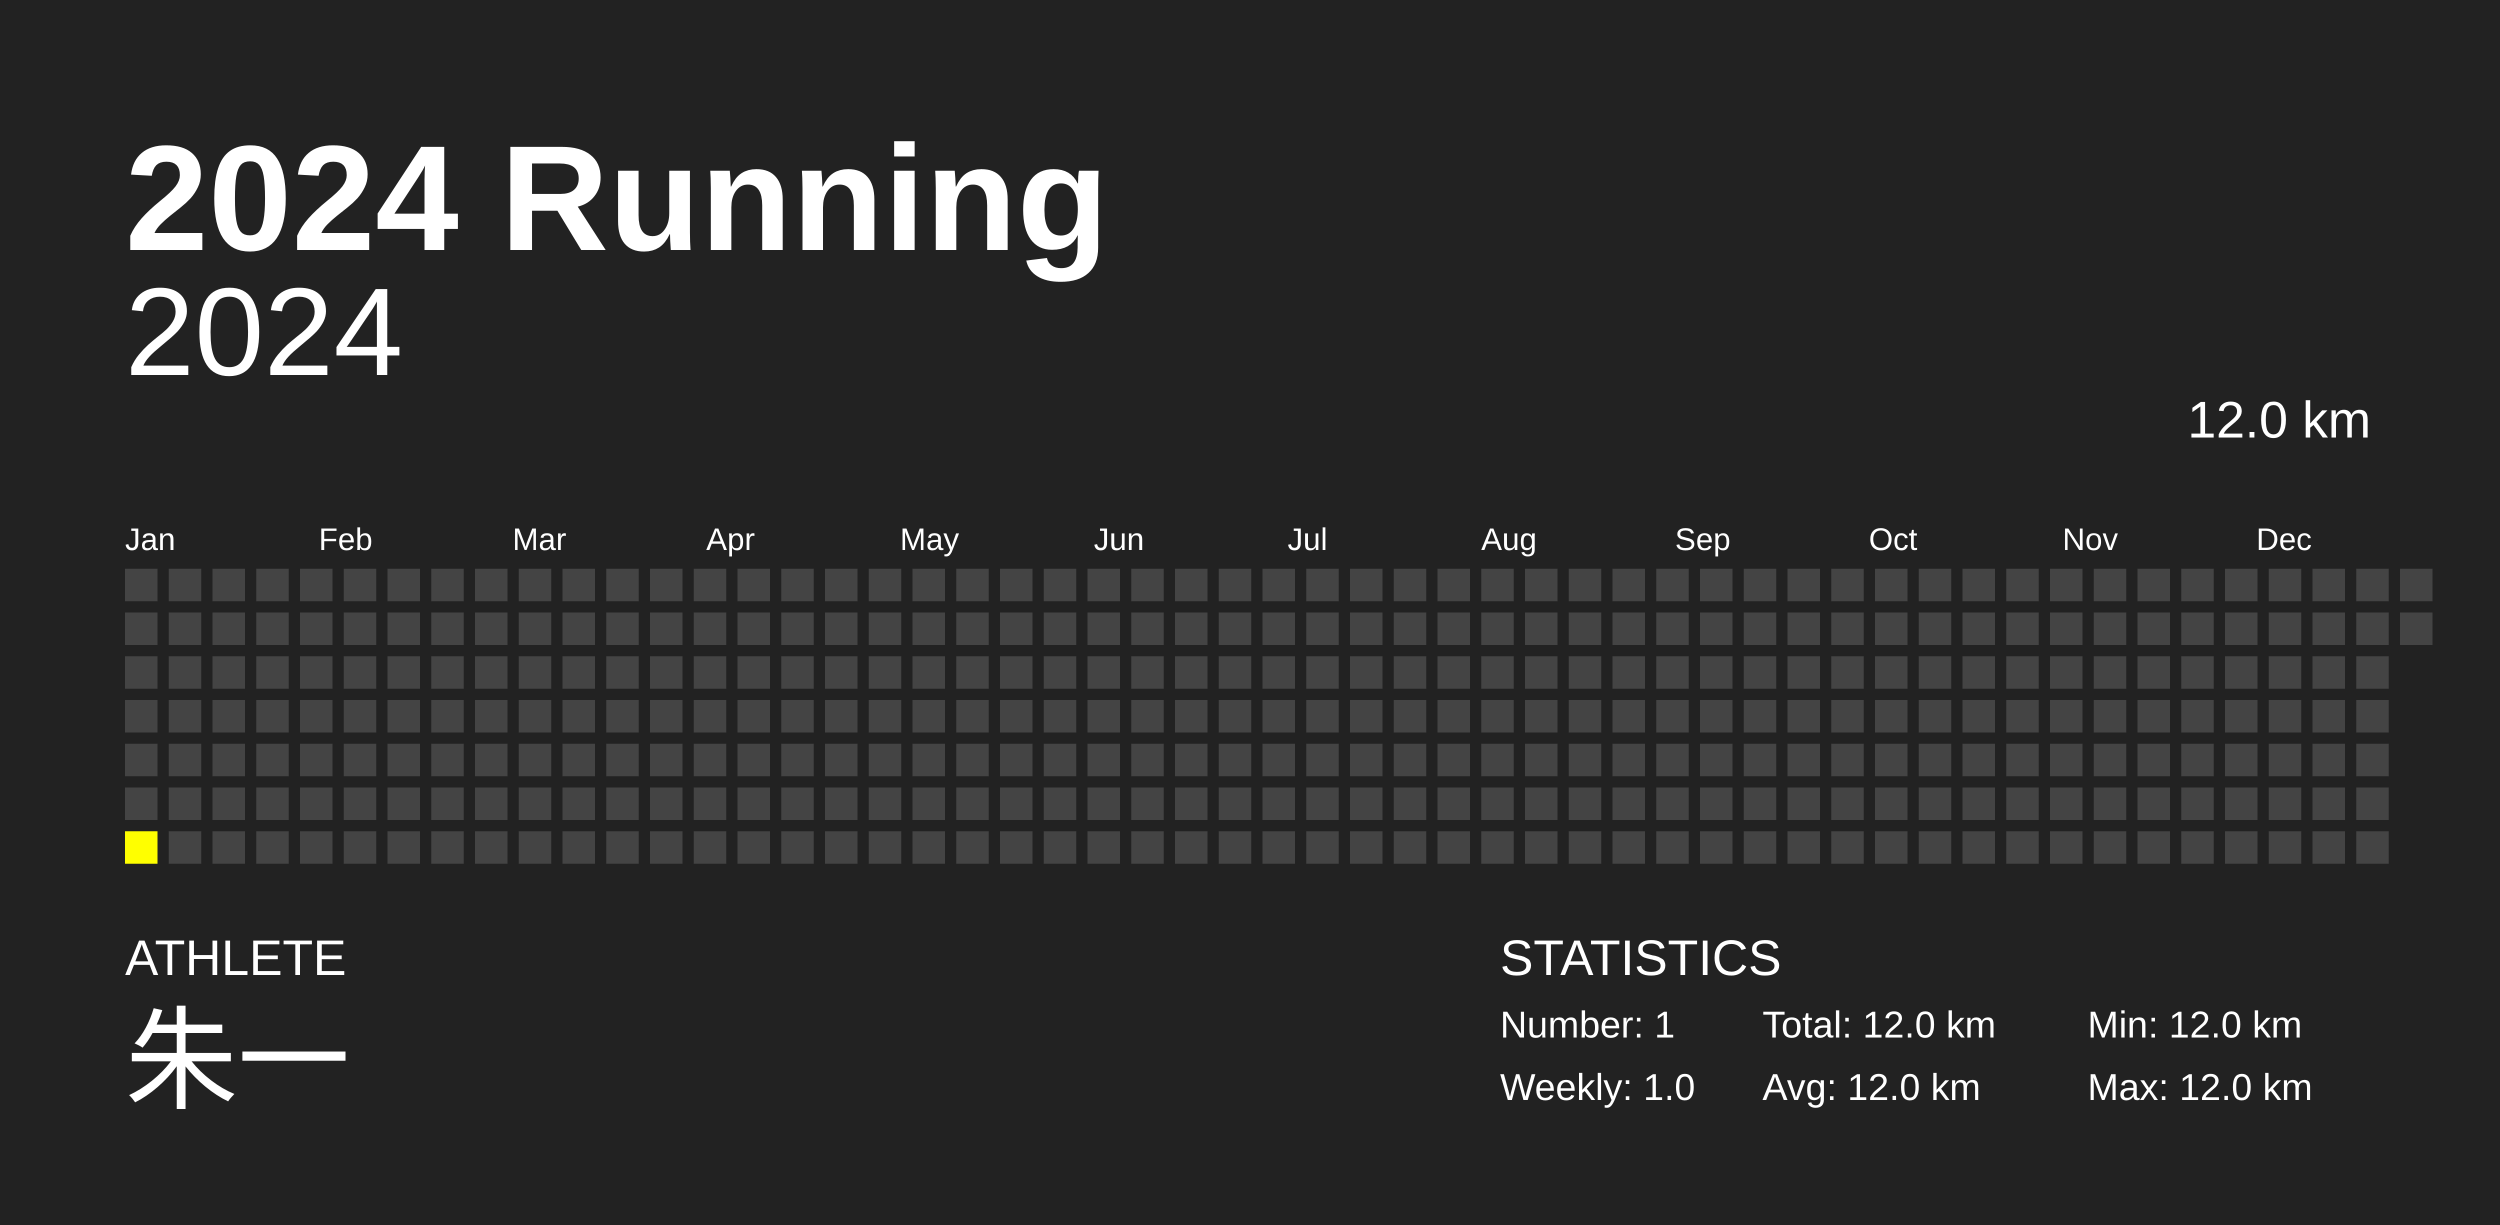
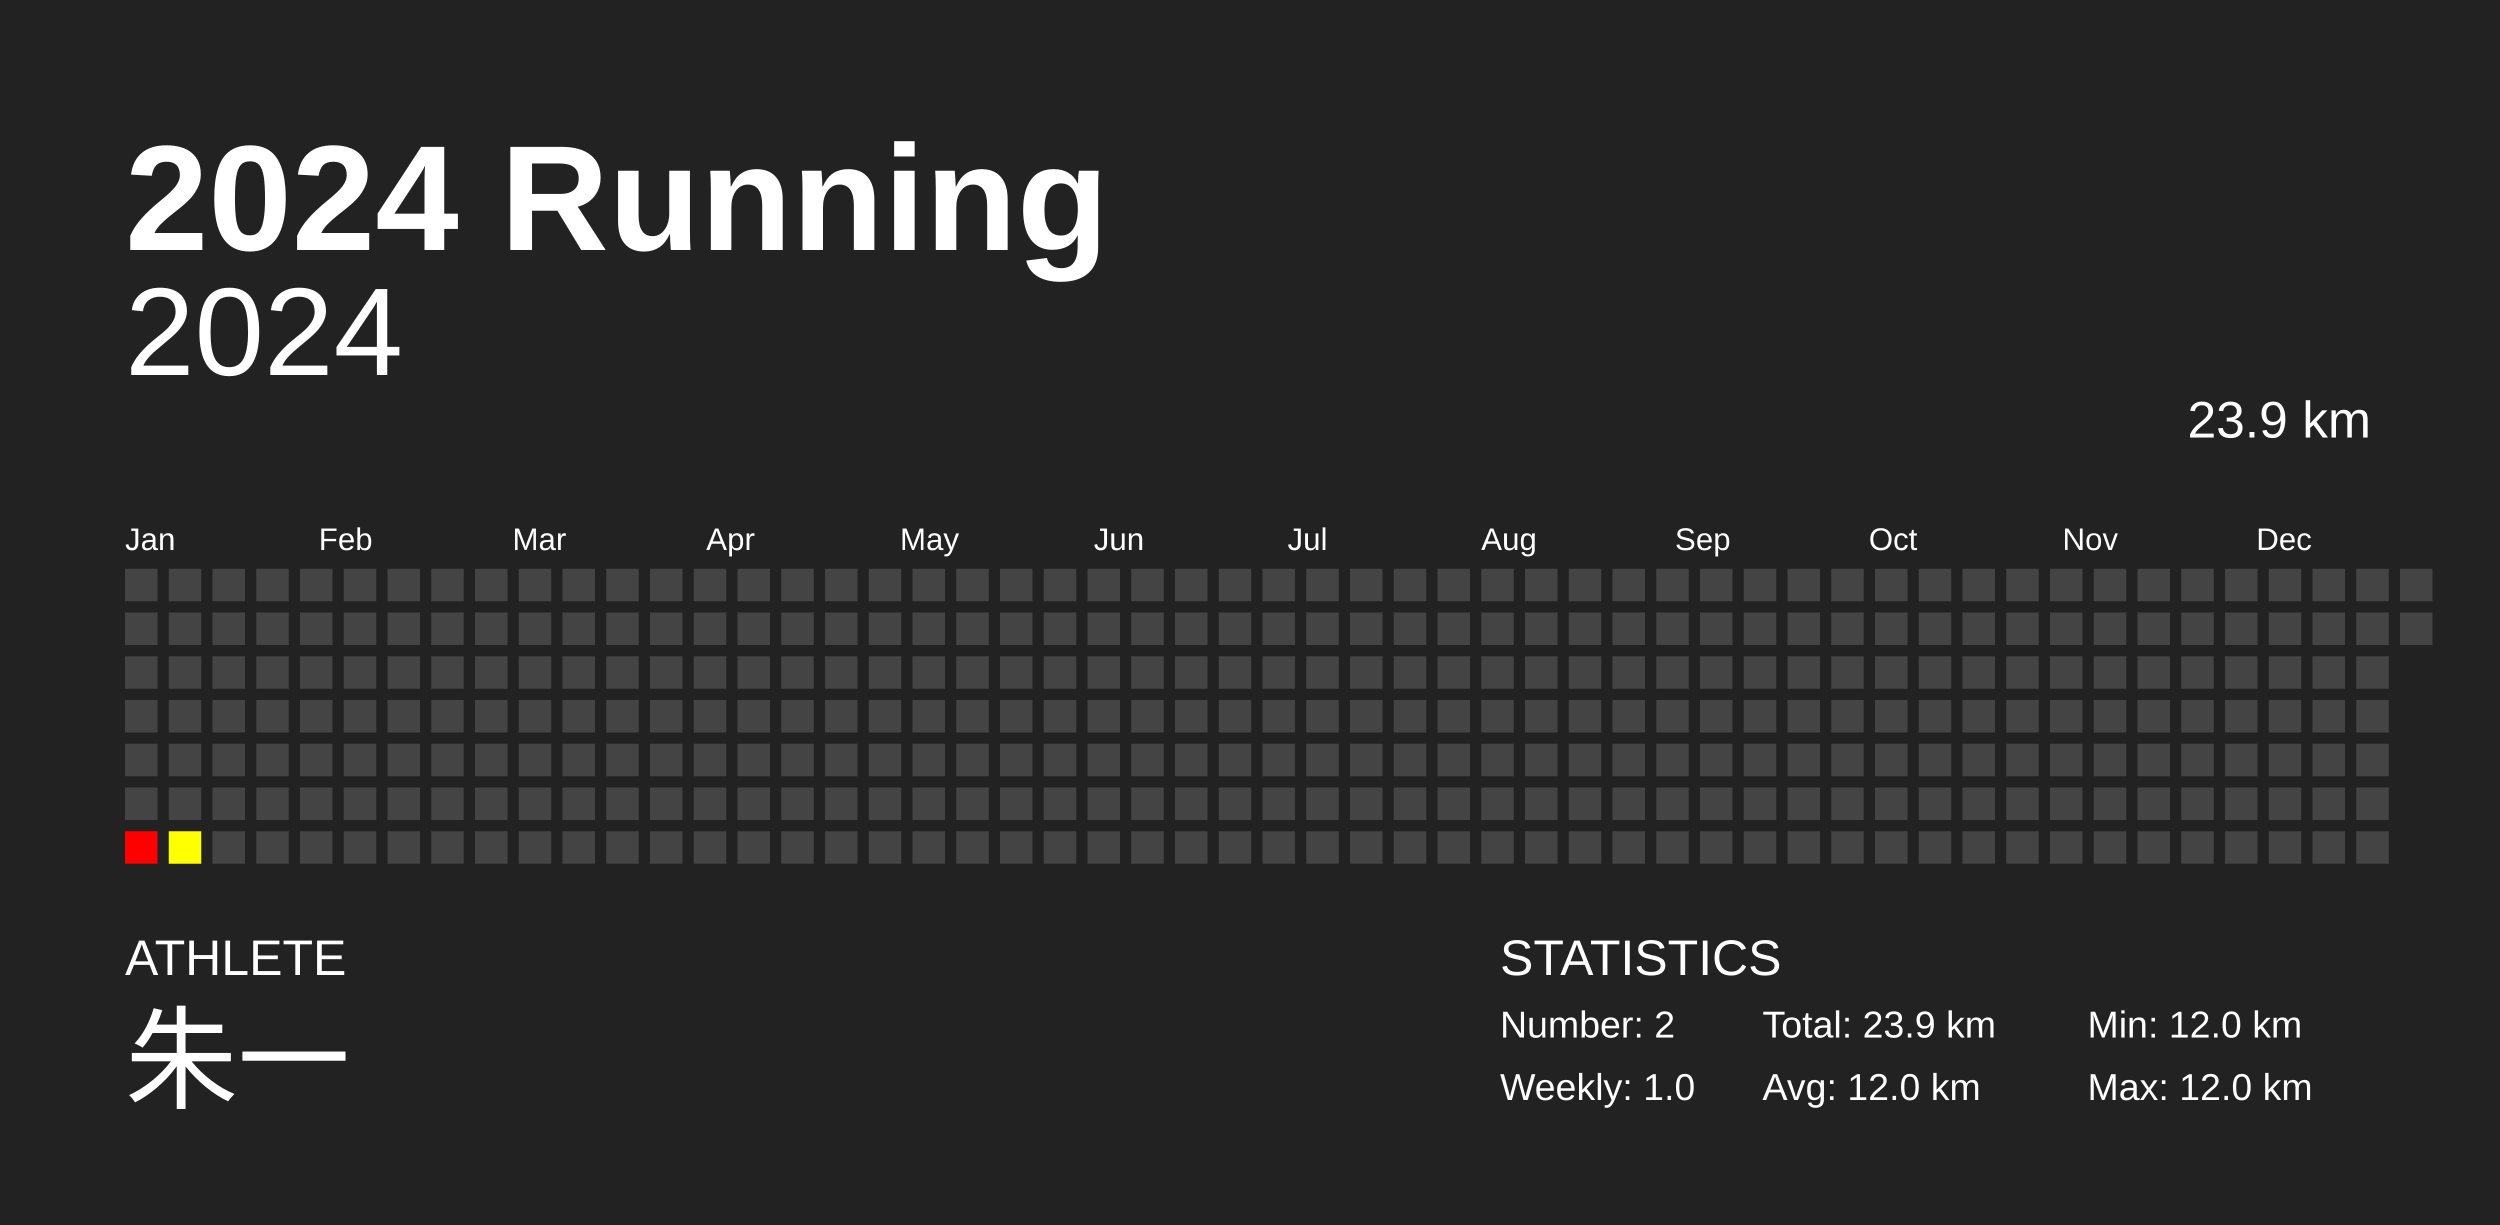
<svg xmlns="http://www.w3.org/2000/svg" baseProfile="full" height="98mm" version="1.1" viewBox="0,0,200,98" width="200mm">
  <defs />
  <rect fill="#222222" height="98" width="200" x="0" y="0" />
  <text fill="#FFFFFF" style="font-size:12px; font-family:Arial; font-weight:bold;" x="10" y="20">2024 Running</text>
  <text fill="#FFFFFF" style="font-size:4px; font-family:Arial" x="10" y="78">ATHLETE</text>
  <text fill="#FFFFFF" style="font-size:9px; font-family:Arial" x="10" y="88">朱一</text>
  <text fill="#FFFFFF" style="font-size:4px; font-family:Arial" x="120" y="78">STATISTICS</text>
-   <text fill="#FFFFFF" style="font-size:3px; font-family:Arial" x="120" y="83">Number: 1</text>
+   <text fill="#FFFFFF" style="font-size:3px; font-family:Arial" x="120" y="83">Number: 2</text>
  <text fill="#FFFFFF" style="font-size:3px; font-family:Arial" x="120" y="88">Weekly: 1.0</text>
-   <text fill="#FFFFFF" style="font-size:3px; font-family:Arial" x="141" y="83">Total: 12.0 km</text>
+   <text fill="#FFFFFF" style="font-size:3px; font-family:Arial" x="141" y="83">Total: 23.9 km</text>
  <text fill="#FFFFFF" style="font-size:3px; font-family:Arial" x="141" y="88">Avg: 12.0 km</text>
  <text fill="#FFFFFF" style="font-size:3px; font-family:Arial" x="167" y="83">Min: 12.0 km</text>
  <text fill="#FFFFFF" style="font-size:3px; font-family:Arial" x="167" y="88">Max: 12.0 km</text>
  <text alignment-baseline="hanging" fill="#FFFFFF" style="font-size:10.0px; font-family:Arial;" x="10" y="30">2024</text>
-   <text alignment-baseline="hanging" fill="#FFFFFF" style="font-size:4.125px; font-family:Arial;" x="175" y="35">12.0 km</text>
+   <text alignment-baseline="hanging" fill="#FFFFFF" style="font-size:4.125px; font-family:Arial;" x="175" y="35">23.9 km</text>
  <text fill="#FFFFFF" style="font-size:2.5px; font-family:Arial" x="10.0" y="44">Jan</text>
  <text fill="#FFFFFF" style="font-size:2.5px; font-family:Arial" x="25.5" y="44">Feb</text>
  <text fill="#FFFFFF" style="font-size:2.5px; font-family:Arial" x="41.0" y="44">Mar</text>
  <text fill="#FFFFFF" style="font-size:2.5px; font-family:Arial" x="56.5" y="44">Apr</text>
  <text fill="#FFFFFF" style="font-size:2.5px; font-family:Arial" x="72.0" y="44">May</text>
  <text fill="#FFFFFF" style="font-size:2.5px; font-family:Arial" x="87.5" y="44">Jun</text>
  <text fill="#FFFFFF" style="font-size:2.5px; font-family:Arial" x="103.0" y="44">Jul</text>
  <text fill="#FFFFFF" style="font-size:2.5px; font-family:Arial" x="118.5" y="44">Aug</text>
  <text fill="#FFFFFF" style="font-size:2.5px; font-family:Arial" x="134.0" y="44">Sep</text>
  <text fill="#FFFFFF" style="font-size:2.5px; font-family:Arial" x="149.5" y="44">Oct</text>
  <text fill="#FFFFFF" style="font-size:2.5px; font-family:Arial" x="165.0" y="44">Nov</text>
  <text fill="#FFFFFF" style="font-size:2.5px; font-family:Arial" x="180.5" y="44">Dec</text>
  <rect fill="#444444" height="2.6" width="2.6" x="10.0" y="45.5" />
  <rect fill="#444444" height="2.6" width="2.6" x="10.0" y="49.0" />
  <rect fill="#444444" height="2.6" width="2.6" x="10.0" y="52.5" />
  <rect fill="#444444" height="2.6" width="2.6" x="10.0" y="56.0" />
  <rect fill="#444444" height="2.6" width="2.6" x="10.0" y="59.5" />
  <rect fill="#444444" height="2.6" width="2.6" x="10.0" y="63.0" />
-   <rect fill="yellow" height="2.6" width="2.6" x="10.0" y="66.5" />
+   <rect fill="#ff0000" height="2.6" width="2.6" x="10.0" y="66.5" />
  <rect fill="#444444" height="2.6" width="2.6" x="13.5" y="45.5" />
  <rect fill="#444444" height="2.6" width="2.6" x="13.5" y="49.0" />
  <rect fill="#444444" height="2.6" width="2.6" x="13.5" y="52.5" />
  <rect fill="#444444" height="2.6" width="2.6" x="13.5" y="56.0" />
  <rect fill="#444444" height="2.6" width="2.6" x="13.5" y="59.5" />
  <rect fill="#444444" height="2.6" width="2.6" x="13.5" y="63.0" />
-   <rect fill="#444444" height="2.6" width="2.6" x="13.5" y="66.5" />
+   <rect fill="#ffff00" height="2.6" width="2.6" x="13.5" y="66.5" />
  <rect fill="#444444" height="2.6" width="2.6" x="17.0" y="45.5" />
  <rect fill="#444444" height="2.6" width="2.6" x="17.0" y="49.0" />
  <rect fill="#444444" height="2.6" width="2.6" x="17.0" y="52.5" />
  <rect fill="#444444" height="2.6" width="2.6" x="17.0" y="56.0" />
  <rect fill="#444444" height="2.6" width="2.6" x="17.0" y="59.5" />
  <rect fill="#444444" height="2.6" width="2.6" x="17.0" y="63.0" />
  <rect fill="#444444" height="2.6" width="2.6" x="17.0" y="66.5" />
  <rect fill="#444444" height="2.6" width="2.6" x="20.5" y="45.5" />
  <rect fill="#444444" height="2.6" width="2.6" x="20.5" y="49.0" />
  <rect fill="#444444" height="2.6" width="2.6" x="20.5" y="52.5" />
  <rect fill="#444444" height="2.6" width="2.6" x="20.5" y="56.0" />
  <rect fill="#444444" height="2.6" width="2.6" x="20.5" y="59.5" />
  <rect fill="#444444" height="2.6" width="2.6" x="20.5" y="63.0" />
  <rect fill="#444444" height="2.6" width="2.6" x="20.5" y="66.5" />
  <rect fill="#444444" height="2.6" width="2.6" x="24.0" y="45.5" />
  <rect fill="#444444" height="2.6" width="2.6" x="24.0" y="49.0" />
  <rect fill="#444444" height="2.6" width="2.6" x="24.0" y="52.5" />
  <rect fill="#444444" height="2.6" width="2.6" x="24.0" y="56.0" />
  <rect fill="#444444" height="2.6" width="2.6" x="24.0" y="59.5" />
  <rect fill="#444444" height="2.6" width="2.6" x="24.0" y="63.0" />
  <rect fill="#444444" height="2.6" width="2.6" x="24.0" y="66.5" />
  <rect fill="#444444" height="2.6" width="2.6" x="27.5" y="45.5" />
  <rect fill="#444444" height="2.6" width="2.6" x="27.5" y="49.0" />
  <rect fill="#444444" height="2.6" width="2.6" x="27.5" y="52.5" />
  <rect fill="#444444" height="2.6" width="2.6" x="27.5" y="56.0" />
  <rect fill="#444444" height="2.6" width="2.6" x="27.5" y="59.5" />
  <rect fill="#444444" height="2.6" width="2.6" x="27.5" y="63.0" />
  <rect fill="#444444" height="2.6" width="2.6" x="27.5" y="66.5" />
  <rect fill="#444444" height="2.6" width="2.6" x="31.0" y="45.5" />
  <rect fill="#444444" height="2.6" width="2.6" x="31.0" y="49.0" />
  <rect fill="#444444" height="2.6" width="2.6" x="31.0" y="52.5" />
  <rect fill="#444444" height="2.6" width="2.6" x="31.0" y="56.0" />
  <rect fill="#444444" height="2.6" width="2.6" x="31.0" y="59.5" />
  <rect fill="#444444" height="2.6" width="2.6" x="31.0" y="63.0" />
  <rect fill="#444444" height="2.6" width="2.6" x="31.0" y="66.5" />
  <rect fill="#444444" height="2.6" width="2.6" x="34.5" y="45.5" />
  <rect fill="#444444" height="2.6" width="2.6" x="34.5" y="49.0" />
  <rect fill="#444444" height="2.6" width="2.6" x="34.5" y="52.5" />
  <rect fill="#444444" height="2.6" width="2.6" x="34.5" y="56.0" />
  <rect fill="#444444" height="2.6" width="2.6" x="34.5" y="59.5" />
  <rect fill="#444444" height="2.6" width="2.6" x="34.5" y="63.0" />
  <rect fill="#444444" height="2.6" width="2.6" x="34.5" y="66.5" />
  <rect fill="#444444" height="2.6" width="2.6" x="38.0" y="45.5" />
  <rect fill="#444444" height="2.6" width="2.6" x="38.0" y="49.0" />
  <rect fill="#444444" height="2.6" width="2.6" x="38.0" y="52.5" />
  <rect fill="#444444" height="2.6" width="2.6" x="38.0" y="56.0" />
  <rect fill="#444444" height="2.6" width="2.6" x="38.0" y="59.5" />
  <rect fill="#444444" height="2.6" width="2.6" x="38.0" y="63.0" />
  <rect fill="#444444" height="2.6" width="2.6" x="38.0" y="66.5" />
  <rect fill="#444444" height="2.6" width="2.6" x="41.5" y="45.5" />
  <rect fill="#444444" height="2.6" width="2.6" x="41.5" y="49.0" />
  <rect fill="#444444" height="2.6" width="2.6" x="41.5" y="52.5" />
  <rect fill="#444444" height="2.6" width="2.6" x="41.5" y="56.0" />
  <rect fill="#444444" height="2.6" width="2.6" x="41.5" y="59.5" />
  <rect fill="#444444" height="2.6" width="2.6" x="41.5" y="63.0" />
  <rect fill="#444444" height="2.6" width="2.6" x="41.5" y="66.5" />
  <rect fill="#444444" height="2.6" width="2.6" x="45.0" y="45.5" />
  <rect fill="#444444" height="2.6" width="2.6" x="45.0" y="49.0" />
  <rect fill="#444444" height="2.6" width="2.6" x="45.0" y="52.5" />
  <rect fill="#444444" height="2.6" width="2.6" x="45.0" y="56.0" />
  <rect fill="#444444" height="2.6" width="2.6" x="45.0" y="59.5" />
  <rect fill="#444444" height="2.6" width="2.6" x="45.0" y="63.0" />
  <rect fill="#444444" height="2.6" width="2.6" x="45.0" y="66.5" />
  <rect fill="#444444" height="2.6" width="2.6" x="48.5" y="45.5" />
  <rect fill="#444444" height="2.6" width="2.6" x="48.5" y="49.0" />
  <rect fill="#444444" height="2.6" width="2.6" x="48.5" y="52.5" />
  <rect fill="#444444" height="2.6" width="2.6" x="48.5" y="56.0" />
  <rect fill="#444444" height="2.6" width="2.6" x="48.5" y="59.5" />
  <rect fill="#444444" height="2.6" width="2.6" x="48.5" y="63.0" />
  <rect fill="#444444" height="2.6" width="2.6" x="48.5" y="66.5" />
  <rect fill="#444444" height="2.6" width="2.6" x="52.0" y="45.5" />
  <rect fill="#444444" height="2.6" width="2.6" x="52.0" y="49.0" />
  <rect fill="#444444" height="2.6" width="2.6" x="52.0" y="52.5" />
  <rect fill="#444444" height="2.6" width="2.6" x="52.0" y="56.0" />
  <rect fill="#444444" height="2.6" width="2.6" x="52.0" y="59.5" />
  <rect fill="#444444" height="2.6" width="2.6" x="52.0" y="63.0" />
  <rect fill="#444444" height="2.6" width="2.6" x="52.0" y="66.5" />
  <rect fill="#444444" height="2.6" width="2.6" x="55.5" y="45.5" />
  <rect fill="#444444" height="2.6" width="2.6" x="55.5" y="49.0" />
  <rect fill="#444444" height="2.6" width="2.6" x="55.5" y="52.5" />
  <rect fill="#444444" height="2.6" width="2.6" x="55.5" y="56.0" />
  <rect fill="#444444" height="2.6" width="2.6" x="55.5" y="59.5" />
  <rect fill="#444444" height="2.6" width="2.6" x="55.5" y="63.0" />
  <rect fill="#444444" height="2.6" width="2.6" x="55.5" y="66.5" />
  <rect fill="#444444" height="2.6" width="2.6" x="59.0" y="45.5" />
  <rect fill="#444444" height="2.6" width="2.6" x="59.0" y="49.0" />
  <rect fill="#444444" height="2.6" width="2.6" x="59.0" y="52.5" />
  <rect fill="#444444" height="2.6" width="2.6" x="59.0" y="56.0" />
  <rect fill="#444444" height="2.6" width="2.6" x="59.0" y="59.5" />
  <rect fill="#444444" height="2.6" width="2.6" x="59.0" y="63.0" />
  <rect fill="#444444" height="2.6" width="2.6" x="59.0" y="66.5" />
  <rect fill="#444444" height="2.6" width="2.6" x="62.5" y="45.5" />
  <rect fill="#444444" height="2.6" width="2.6" x="62.5" y="49.0" />
  <rect fill="#444444" height="2.6" width="2.6" x="62.5" y="52.5" />
  <rect fill="#444444" height="2.6" width="2.6" x="62.5" y="56.0" />
  <rect fill="#444444" height="2.6" width="2.6" x="62.5" y="59.5" />
  <rect fill="#444444" height="2.6" width="2.6" x="62.5" y="63.0" />
  <rect fill="#444444" height="2.6" width="2.6" x="62.5" y="66.5" />
  <rect fill="#444444" height="2.6" width="2.6" x="66.0" y="45.5" />
  <rect fill="#444444" height="2.6" width="2.6" x="66.0" y="49.0" />
  <rect fill="#444444" height="2.6" width="2.6" x="66.0" y="52.5" />
  <rect fill="#444444" height="2.6" width="2.6" x="66.0" y="56.0" />
  <rect fill="#444444" height="2.6" width="2.6" x="66.0" y="59.5" />
  <rect fill="#444444" height="2.6" width="2.6" x="66.0" y="63.0" />
  <rect fill="#444444" height="2.6" width="2.6" x="66.0" y="66.5" />
  <rect fill="#444444" height="2.6" width="2.6" x="69.5" y="45.5" />
  <rect fill="#444444" height="2.6" width="2.6" x="69.5" y="49.0" />
  <rect fill="#444444" height="2.6" width="2.6" x="69.5" y="52.5" />
  <rect fill="#444444" height="2.6" width="2.6" x="69.5" y="56.0" />
  <rect fill="#444444" height="2.6" width="2.6" x="69.5" y="59.5" />
  <rect fill="#444444" height="2.6" width="2.6" x="69.5" y="63.0" />
  <rect fill="#444444" height="2.6" width="2.6" x="69.5" y="66.5" />
  <rect fill="#444444" height="2.6" width="2.6" x="73.0" y="45.5" />
  <rect fill="#444444" height="2.6" width="2.6" x="73.0" y="49.0" />
  <rect fill="#444444" height="2.6" width="2.6" x="73.0" y="52.5" />
  <rect fill="#444444" height="2.6" width="2.6" x="73.0" y="56.0" />
  <rect fill="#444444" height="2.6" width="2.6" x="73.0" y="59.5" />
  <rect fill="#444444" height="2.6" width="2.6" x="73.0" y="63.0" />
  <rect fill="#444444" height="2.6" width="2.6" x="73.0" y="66.5" />
  <rect fill="#444444" height="2.6" width="2.6" x="76.5" y="45.5" />
  <rect fill="#444444" height="2.6" width="2.6" x="76.5" y="49.0" />
  <rect fill="#444444" height="2.6" width="2.6" x="76.5" y="52.5" />
  <rect fill="#444444" height="2.6" width="2.6" x="76.5" y="56.0" />
  <rect fill="#444444" height="2.6" width="2.6" x="76.5" y="59.5" />
  <rect fill="#444444" height="2.6" width="2.6" x="76.5" y="63.0" />
  <rect fill="#444444" height="2.6" width="2.6" x="76.5" y="66.5" />
  <rect fill="#444444" height="2.6" width="2.6" x="80.0" y="45.5" />
  <rect fill="#444444" height="2.6" width="2.6" x="80.0" y="49.0" />
  <rect fill="#444444" height="2.6" width="2.6" x="80.0" y="52.5" />
  <rect fill="#444444" height="2.6" width="2.6" x="80.0" y="56.0" />
  <rect fill="#444444" height="2.6" width="2.6" x="80.0" y="59.5" />
  <rect fill="#444444" height="2.6" width="2.6" x="80.0" y="63.0" />
  <rect fill="#444444" height="2.6" width="2.6" x="80.0" y="66.5" />
  <rect fill="#444444" height="2.6" width="2.6" x="83.5" y="45.5" />
  <rect fill="#444444" height="2.6" width="2.6" x="83.5" y="49.0" />
  <rect fill="#444444" height="2.6" width="2.6" x="83.5" y="52.5" />
  <rect fill="#444444" height="2.6" width="2.6" x="83.5" y="56.0" />
  <rect fill="#444444" height="2.6" width="2.6" x="83.5" y="59.5" />
  <rect fill="#444444" height="2.6" width="2.6" x="83.5" y="63.0" />
  <rect fill="#444444" height="2.6" width="2.6" x="83.5" y="66.5" />
  <rect fill="#444444" height="2.6" width="2.6" x="87.0" y="45.5" />
  <rect fill="#444444" height="2.6" width="2.6" x="87.0" y="49.0" />
  <rect fill="#444444" height="2.6" width="2.6" x="87.0" y="52.5" />
  <rect fill="#444444" height="2.6" width="2.6" x="87.0" y="56.0" />
  <rect fill="#444444" height="2.6" width="2.6" x="87.0" y="59.5" />
  <rect fill="#444444" height="2.6" width="2.6" x="87.0" y="63.0" />
  <rect fill="#444444" height="2.6" width="2.6" x="87.0" y="66.5" />
  <rect fill="#444444" height="2.6" width="2.6" x="90.5" y="45.5" />
  <rect fill="#444444" height="2.6" width="2.6" x="90.5" y="49.0" />
  <rect fill="#444444" height="2.6" width="2.6" x="90.5" y="52.5" />
  <rect fill="#444444" height="2.6" width="2.6" x="90.5" y="56.0" />
  <rect fill="#444444" height="2.6" width="2.6" x="90.5" y="59.5" />
  <rect fill="#444444" height="2.6" width="2.6" x="90.5" y="63.0" />
  <rect fill="#444444" height="2.6" width="2.6" x="90.5" y="66.5" />
  <rect fill="#444444" height="2.6" width="2.6" x="94.0" y="45.5" />
  <rect fill="#444444" height="2.6" width="2.6" x="94.0" y="49.0" />
  <rect fill="#444444" height="2.6" width="2.6" x="94.0" y="52.5" />
  <rect fill="#444444" height="2.6" width="2.6" x="94.0" y="56.0" />
  <rect fill="#444444" height="2.6" width="2.6" x="94.0" y="59.5" />
  <rect fill="#444444" height="2.6" width="2.6" x="94.0" y="63.0" />
  <rect fill="#444444" height="2.6" width="2.6" x="94.0" y="66.5" />
  <rect fill="#444444" height="2.6" width="2.6" x="97.5" y="45.5" />
  <rect fill="#444444" height="2.6" width="2.6" x="97.5" y="49.0" />
  <rect fill="#444444" height="2.6" width="2.6" x="97.5" y="52.5" />
  <rect fill="#444444" height="2.6" width="2.6" x="97.5" y="56.0" />
  <rect fill="#444444" height="2.6" width="2.6" x="97.5" y="59.5" />
  <rect fill="#444444" height="2.6" width="2.6" x="97.5" y="63.0" />
  <rect fill="#444444" height="2.6" width="2.6" x="97.5" y="66.5" />
  <rect fill="#444444" height="2.6" width="2.6" x="101.0" y="45.5" />
  <rect fill="#444444" height="2.6" width="2.6" x="101.0" y="49.0" />
  <rect fill="#444444" height="2.6" width="2.6" x="101.0" y="52.5" />
  <rect fill="#444444" height="2.6" width="2.6" x="101.0" y="56.0" />
  <rect fill="#444444" height="2.6" width="2.6" x="101.0" y="59.5" />
  <rect fill="#444444" height="2.6" width="2.6" x="101.0" y="63.0" />
  <rect fill="#444444" height="2.6" width="2.6" x="101.0" y="66.5" />
  <rect fill="#444444" height="2.6" width="2.6" x="104.5" y="45.5" />
  <rect fill="#444444" height="2.6" width="2.6" x="104.5" y="49.0" />
  <rect fill="#444444" height="2.6" width="2.6" x="104.5" y="52.5" />
  <rect fill="#444444" height="2.6" width="2.6" x="104.5" y="56.0" />
  <rect fill="#444444" height="2.6" width="2.6" x="104.5" y="59.5" />
  <rect fill="#444444" height="2.6" width="2.6" x="104.5" y="63.0" />
  <rect fill="#444444" height="2.6" width="2.6" x="104.5" y="66.5" />
  <rect fill="#444444" height="2.6" width="2.6" x="108.0" y="45.5" />
  <rect fill="#444444" height="2.6" width="2.6" x="108.0" y="49.0" />
  <rect fill="#444444" height="2.6" width="2.6" x="108.0" y="52.5" />
  <rect fill="#444444" height="2.6" width="2.6" x="108.0" y="56.0" />
  <rect fill="#444444" height="2.6" width="2.6" x="108.0" y="59.5" />
  <rect fill="#444444" height="2.6" width="2.6" x="108.0" y="63.0" />
  <rect fill="#444444" height="2.6" width="2.6" x="108.0" y="66.5" />
  <rect fill="#444444" height="2.6" width="2.6" x="111.5" y="45.5" />
  <rect fill="#444444" height="2.6" width="2.6" x="111.5" y="49.0" />
  <rect fill="#444444" height="2.6" width="2.6" x="111.5" y="52.5" />
  <rect fill="#444444" height="2.6" width="2.6" x="111.5" y="56.0" />
  <rect fill="#444444" height="2.6" width="2.6" x="111.5" y="59.5" />
  <rect fill="#444444" height="2.6" width="2.6" x="111.5" y="63.0" />
  <rect fill="#444444" height="2.6" width="2.6" x="111.5" y="66.5" />
  <rect fill="#444444" height="2.6" width="2.6" x="115.0" y="45.5" />
  <rect fill="#444444" height="2.6" width="2.6" x="115.0" y="49.0" />
  <rect fill="#444444" height="2.6" width="2.6" x="115.0" y="52.5" />
  <rect fill="#444444" height="2.6" width="2.6" x="115.0" y="56.0" />
  <rect fill="#444444" height="2.6" width="2.6" x="115.0" y="59.5" />
  <rect fill="#444444" height="2.6" width="2.6" x="115.0" y="63.0" />
  <rect fill="#444444" height="2.6" width="2.6" x="115.0" y="66.5" />
  <rect fill="#444444" height="2.6" width="2.6" x="118.5" y="45.5" />
  <rect fill="#444444" height="2.6" width="2.6" x="118.5" y="49.0" />
  <rect fill="#444444" height="2.6" width="2.6" x="118.5" y="52.5" />
  <rect fill="#444444" height="2.6" width="2.6" x="118.5" y="56.0" />
  <rect fill="#444444" height="2.6" width="2.6" x="118.5" y="59.5" />
  <rect fill="#444444" height="2.6" width="2.6" x="118.5" y="63.0" />
  <rect fill="#444444" height="2.6" width="2.6" x="118.5" y="66.5" />
  <rect fill="#444444" height="2.6" width="2.6" x="122.0" y="45.5" />
  <rect fill="#444444" height="2.6" width="2.6" x="122.0" y="49.0" />
  <rect fill="#444444" height="2.6" width="2.6" x="122.0" y="52.5" />
  <rect fill="#444444" height="2.6" width="2.6" x="122.0" y="56.0" />
  <rect fill="#444444" height="2.6" width="2.6" x="122.0" y="59.5" />
  <rect fill="#444444" height="2.6" width="2.6" x="122.0" y="63.0" />
  <rect fill="#444444" height="2.6" width="2.6" x="122.0" y="66.5" />
  <rect fill="#444444" height="2.6" width="2.6" x="125.5" y="45.5" />
  <rect fill="#444444" height="2.6" width="2.6" x="125.5" y="49.0" />
  <rect fill="#444444" height="2.6" width="2.6" x="125.5" y="52.5" />
  <rect fill="#444444" height="2.6" width="2.6" x="125.5" y="56.0" />
  <rect fill="#444444" height="2.6" width="2.6" x="125.5" y="59.5" />
  <rect fill="#444444" height="2.6" width="2.6" x="125.5" y="63.0" />
  <rect fill="#444444" height="2.6" width="2.6" x="125.5" y="66.5" />
  <rect fill="#444444" height="2.6" width="2.6" x="129.0" y="45.5" />
  <rect fill="#444444" height="2.6" width="2.6" x="129.0" y="49.0" />
  <rect fill="#444444" height="2.6" width="2.6" x="129.0" y="52.5" />
  <rect fill="#444444" height="2.6" width="2.6" x="129.0" y="56.0" />
  <rect fill="#444444" height="2.6" width="2.6" x="129.0" y="59.5" />
  <rect fill="#444444" height="2.6" width="2.6" x="129.0" y="63.0" />
  <rect fill="#444444" height="2.6" width="2.6" x="129.0" y="66.5" />
  <rect fill="#444444" height="2.6" width="2.6" x="132.5" y="45.5" />
  <rect fill="#444444" height="2.6" width="2.6" x="132.5" y="49.0" />
  <rect fill="#444444" height="2.6" width="2.6" x="132.5" y="52.5" />
  <rect fill="#444444" height="2.6" width="2.6" x="132.5" y="56.0" />
  <rect fill="#444444" height="2.6" width="2.6" x="132.5" y="59.5" />
  <rect fill="#444444" height="2.6" width="2.6" x="132.5" y="63.0" />
  <rect fill="#444444" height="2.6" width="2.6" x="132.5" y="66.5" />
  <rect fill="#444444" height="2.6" width="2.6" x="136.0" y="45.5" />
  <rect fill="#444444" height="2.6" width="2.6" x="136.0" y="49.0" />
  <rect fill="#444444" height="2.6" width="2.6" x="136.0" y="52.5" />
  <rect fill="#444444" height="2.6" width="2.6" x="136.0" y="56.0" />
  <rect fill="#444444" height="2.6" width="2.6" x="136.0" y="59.5" />
  <rect fill="#444444" height="2.6" width="2.6" x="136.0" y="63.0" />
  <rect fill="#444444" height="2.6" width="2.6" x="136.0" y="66.5" />
  <rect fill="#444444" height="2.6" width="2.6" x="139.5" y="45.5" />
  <rect fill="#444444" height="2.6" width="2.6" x="139.5" y="49.0" />
  <rect fill="#444444" height="2.6" width="2.6" x="139.5" y="52.5" />
  <rect fill="#444444" height="2.6" width="2.6" x="139.5" y="56.0" />
  <rect fill="#444444" height="2.6" width="2.6" x="139.5" y="59.5" />
  <rect fill="#444444" height="2.6" width="2.6" x="139.5" y="63.0" />
  <rect fill="#444444" height="2.6" width="2.6" x="139.5" y="66.5" />
  <rect fill="#444444" height="2.6" width="2.6" x="143.0" y="45.5" />
  <rect fill="#444444" height="2.6" width="2.6" x="143.0" y="49.0" />
  <rect fill="#444444" height="2.6" width="2.6" x="143.0" y="52.5" />
  <rect fill="#444444" height="2.6" width="2.6" x="143.0" y="56.0" />
  <rect fill="#444444" height="2.6" width="2.6" x="143.0" y="59.5" />
  <rect fill="#444444" height="2.6" width="2.6" x="143.0" y="63.0" />
  <rect fill="#444444" height="2.6" width="2.6" x="143.0" y="66.5" />
  <rect fill="#444444" height="2.6" width="2.6" x="146.5" y="45.5" />
  <rect fill="#444444" height="2.6" width="2.6" x="146.5" y="49.0" />
  <rect fill="#444444" height="2.6" width="2.6" x="146.5" y="52.5" />
  <rect fill="#444444" height="2.6" width="2.6" x="146.5" y="56.0" />
  <rect fill="#444444" height="2.6" width="2.6" x="146.5" y="59.5" />
  <rect fill="#444444" height="2.6" width="2.6" x="146.5" y="63.0" />
  <rect fill="#444444" height="2.6" width="2.6" x="146.5" y="66.5" />
  <rect fill="#444444" height="2.6" width="2.6" x="150.0" y="45.5" />
  <rect fill="#444444" height="2.6" width="2.6" x="150.0" y="49.0" />
  <rect fill="#444444" height="2.6" width="2.6" x="150.0" y="52.5" />
  <rect fill="#444444" height="2.6" width="2.6" x="150.0" y="56.0" />
  <rect fill="#444444" height="2.6" width="2.6" x="150.0" y="59.5" />
  <rect fill="#444444" height="2.6" width="2.6" x="150.0" y="63.0" />
  <rect fill="#444444" height="2.6" width="2.6" x="150.0" y="66.5" />
  <rect fill="#444444" height="2.6" width="2.6" x="153.5" y="45.5" />
  <rect fill="#444444" height="2.6" width="2.6" x="153.5" y="49.0" />
  <rect fill="#444444" height="2.6" width="2.6" x="153.5" y="52.5" />
  <rect fill="#444444" height="2.6" width="2.6" x="153.5" y="56.0" />
  <rect fill="#444444" height="2.6" width="2.6" x="153.5" y="59.5" />
  <rect fill="#444444" height="2.6" width="2.6" x="153.5" y="63.0" />
  <rect fill="#444444" height="2.6" width="2.6" x="153.5" y="66.5" />
  <rect fill="#444444" height="2.6" width="2.6" x="157.0" y="45.5" />
  <rect fill="#444444" height="2.6" width="2.6" x="157.0" y="49.0" />
  <rect fill="#444444" height="2.6" width="2.6" x="157.0" y="52.5" />
  <rect fill="#444444" height="2.6" width="2.6" x="157.0" y="56.0" />
  <rect fill="#444444" height="2.6" width="2.6" x="157.0" y="59.5" />
  <rect fill="#444444" height="2.6" width="2.6" x="157.0" y="63.0" />
  <rect fill="#444444" height="2.6" width="2.6" x="157.0" y="66.5" />
  <rect fill="#444444" height="2.6" width="2.6" x="160.5" y="45.5" />
  <rect fill="#444444" height="2.6" width="2.6" x="160.5" y="49.0" />
  <rect fill="#444444" height="2.6" width="2.6" x="160.5" y="52.5" />
  <rect fill="#444444" height="2.6" width="2.6" x="160.5" y="56.0" />
  <rect fill="#444444" height="2.6" width="2.6" x="160.5" y="59.5" />
  <rect fill="#444444" height="2.6" width="2.6" x="160.5" y="63.0" />
  <rect fill="#444444" height="2.6" width="2.6" x="160.5" y="66.5" />
  <rect fill="#444444" height="2.6" width="2.6" x="164.0" y="45.5" />
  <rect fill="#444444" height="2.6" width="2.6" x="164.0" y="49.0" />
  <rect fill="#444444" height="2.6" width="2.6" x="164.0" y="52.5" />
  <rect fill="#444444" height="2.6" width="2.6" x="164.0" y="56.0" />
  <rect fill="#444444" height="2.6" width="2.6" x="164.0" y="59.5" />
  <rect fill="#444444" height="2.6" width="2.6" x="164.0" y="63.0" />
  <rect fill="#444444" height="2.6" width="2.6" x="164.0" y="66.5" />
  <rect fill="#444444" height="2.6" width="2.6" x="167.5" y="45.5" />
  <rect fill="#444444" height="2.6" width="2.6" x="167.5" y="49.0" />
  <rect fill="#444444" height="2.6" width="2.6" x="167.5" y="52.5" />
  <rect fill="#444444" height="2.6" width="2.6" x="167.5" y="56.0" />
  <rect fill="#444444" height="2.6" width="2.6" x="167.5" y="59.5" />
  <rect fill="#444444" height="2.6" width="2.6" x="167.5" y="63.0" />
  <rect fill="#444444" height="2.6" width="2.6" x="167.5" y="66.5" />
  <rect fill="#444444" height="2.6" width="2.6" x="171.0" y="45.5" />
  <rect fill="#444444" height="2.6" width="2.6" x="171.0" y="49.0" />
  <rect fill="#444444" height="2.6" width="2.6" x="171.0" y="52.5" />
  <rect fill="#444444" height="2.6" width="2.6" x="171.0" y="56.0" />
  <rect fill="#444444" height="2.6" width="2.6" x="171.0" y="59.5" />
  <rect fill="#444444" height="2.6" width="2.6" x="171.0" y="63.0" />
  <rect fill="#444444" height="2.6" width="2.6" x="171.0" y="66.5" />
  <rect fill="#444444" height="2.6" width="2.6" x="174.5" y="45.5" />
  <rect fill="#444444" height="2.6" width="2.6" x="174.5" y="49.0" />
  <rect fill="#444444" height="2.6" width="2.6" x="174.5" y="52.5" />
  <rect fill="#444444" height="2.6" width="2.6" x="174.5" y="56.0" />
  <rect fill="#444444" height="2.6" width="2.6" x="174.5" y="59.5" />
  <rect fill="#444444" height="2.6" width="2.6" x="174.5" y="63.0" />
  <rect fill="#444444" height="2.6" width="2.6" x="174.5" y="66.5" />
  <rect fill="#444444" height="2.6" width="2.6" x="178.0" y="45.5" />
  <rect fill="#444444" height="2.6" width="2.6" x="178.0" y="49.0" />
  <rect fill="#444444" height="2.6" width="2.6" x="178.0" y="52.5" />
  <rect fill="#444444" height="2.6" width="2.6" x="178.0" y="56.0" />
  <rect fill="#444444" height="2.6" width="2.6" x="178.0" y="59.5" />
  <rect fill="#444444" height="2.6" width="2.6" x="178.0" y="63.0" />
  <rect fill="#444444" height="2.6" width="2.6" x="178.0" y="66.5" />
  <rect fill="#444444" height="2.6" width="2.6" x="181.5" y="45.5" />
  <rect fill="#444444" height="2.6" width="2.6" x="181.5" y="49.0" />
  <rect fill="#444444" height="2.6" width="2.6" x="181.5" y="52.5" />
  <rect fill="#444444" height="2.6" width="2.6" x="181.5" y="56.0" />
  <rect fill="#444444" height="2.6" width="2.6" x="181.5" y="59.5" />
  <rect fill="#444444" height="2.6" width="2.6" x="181.5" y="63.0" />
  <rect fill="#444444" height="2.6" width="2.6" x="181.5" y="66.5" />
  <rect fill="#444444" height="2.6" width="2.6" x="185.0" y="45.5" />
  <rect fill="#444444" height="2.6" width="2.6" x="185.0" y="49.0" />
  <rect fill="#444444" height="2.6" width="2.6" x="185.0" y="52.5" />
  <rect fill="#444444" height="2.6" width="2.6" x="185.0" y="56.0" />
  <rect fill="#444444" height="2.6" width="2.6" x="185.0" y="59.5" />
  <rect fill="#444444" height="2.6" width="2.6" x="185.0" y="63.0" />
  <rect fill="#444444" height="2.6" width="2.6" x="185.0" y="66.5" />
  <rect fill="#444444" height="2.6" width="2.6" x="188.5" y="45.5" />
  <rect fill="#444444" height="2.6" width="2.6" x="188.5" y="49.0" />
  <rect fill="#444444" height="2.6" width="2.6" x="188.5" y="52.5" />
  <rect fill="#444444" height="2.6" width="2.6" x="188.5" y="56.0" />
  <rect fill="#444444" height="2.6" width="2.6" x="188.5" y="59.5" />
  <rect fill="#444444" height="2.6" width="2.6" x="188.5" y="63.0" />
  <rect fill="#444444" height="2.6" width="2.6" x="188.5" y="66.5" />
  <rect fill="#444444" height="2.6" width="2.6" x="192.0" y="45.5" />
  <rect fill="#444444" height="2.6" width="2.6" x="192.0" y="49.0" />
</svg>
